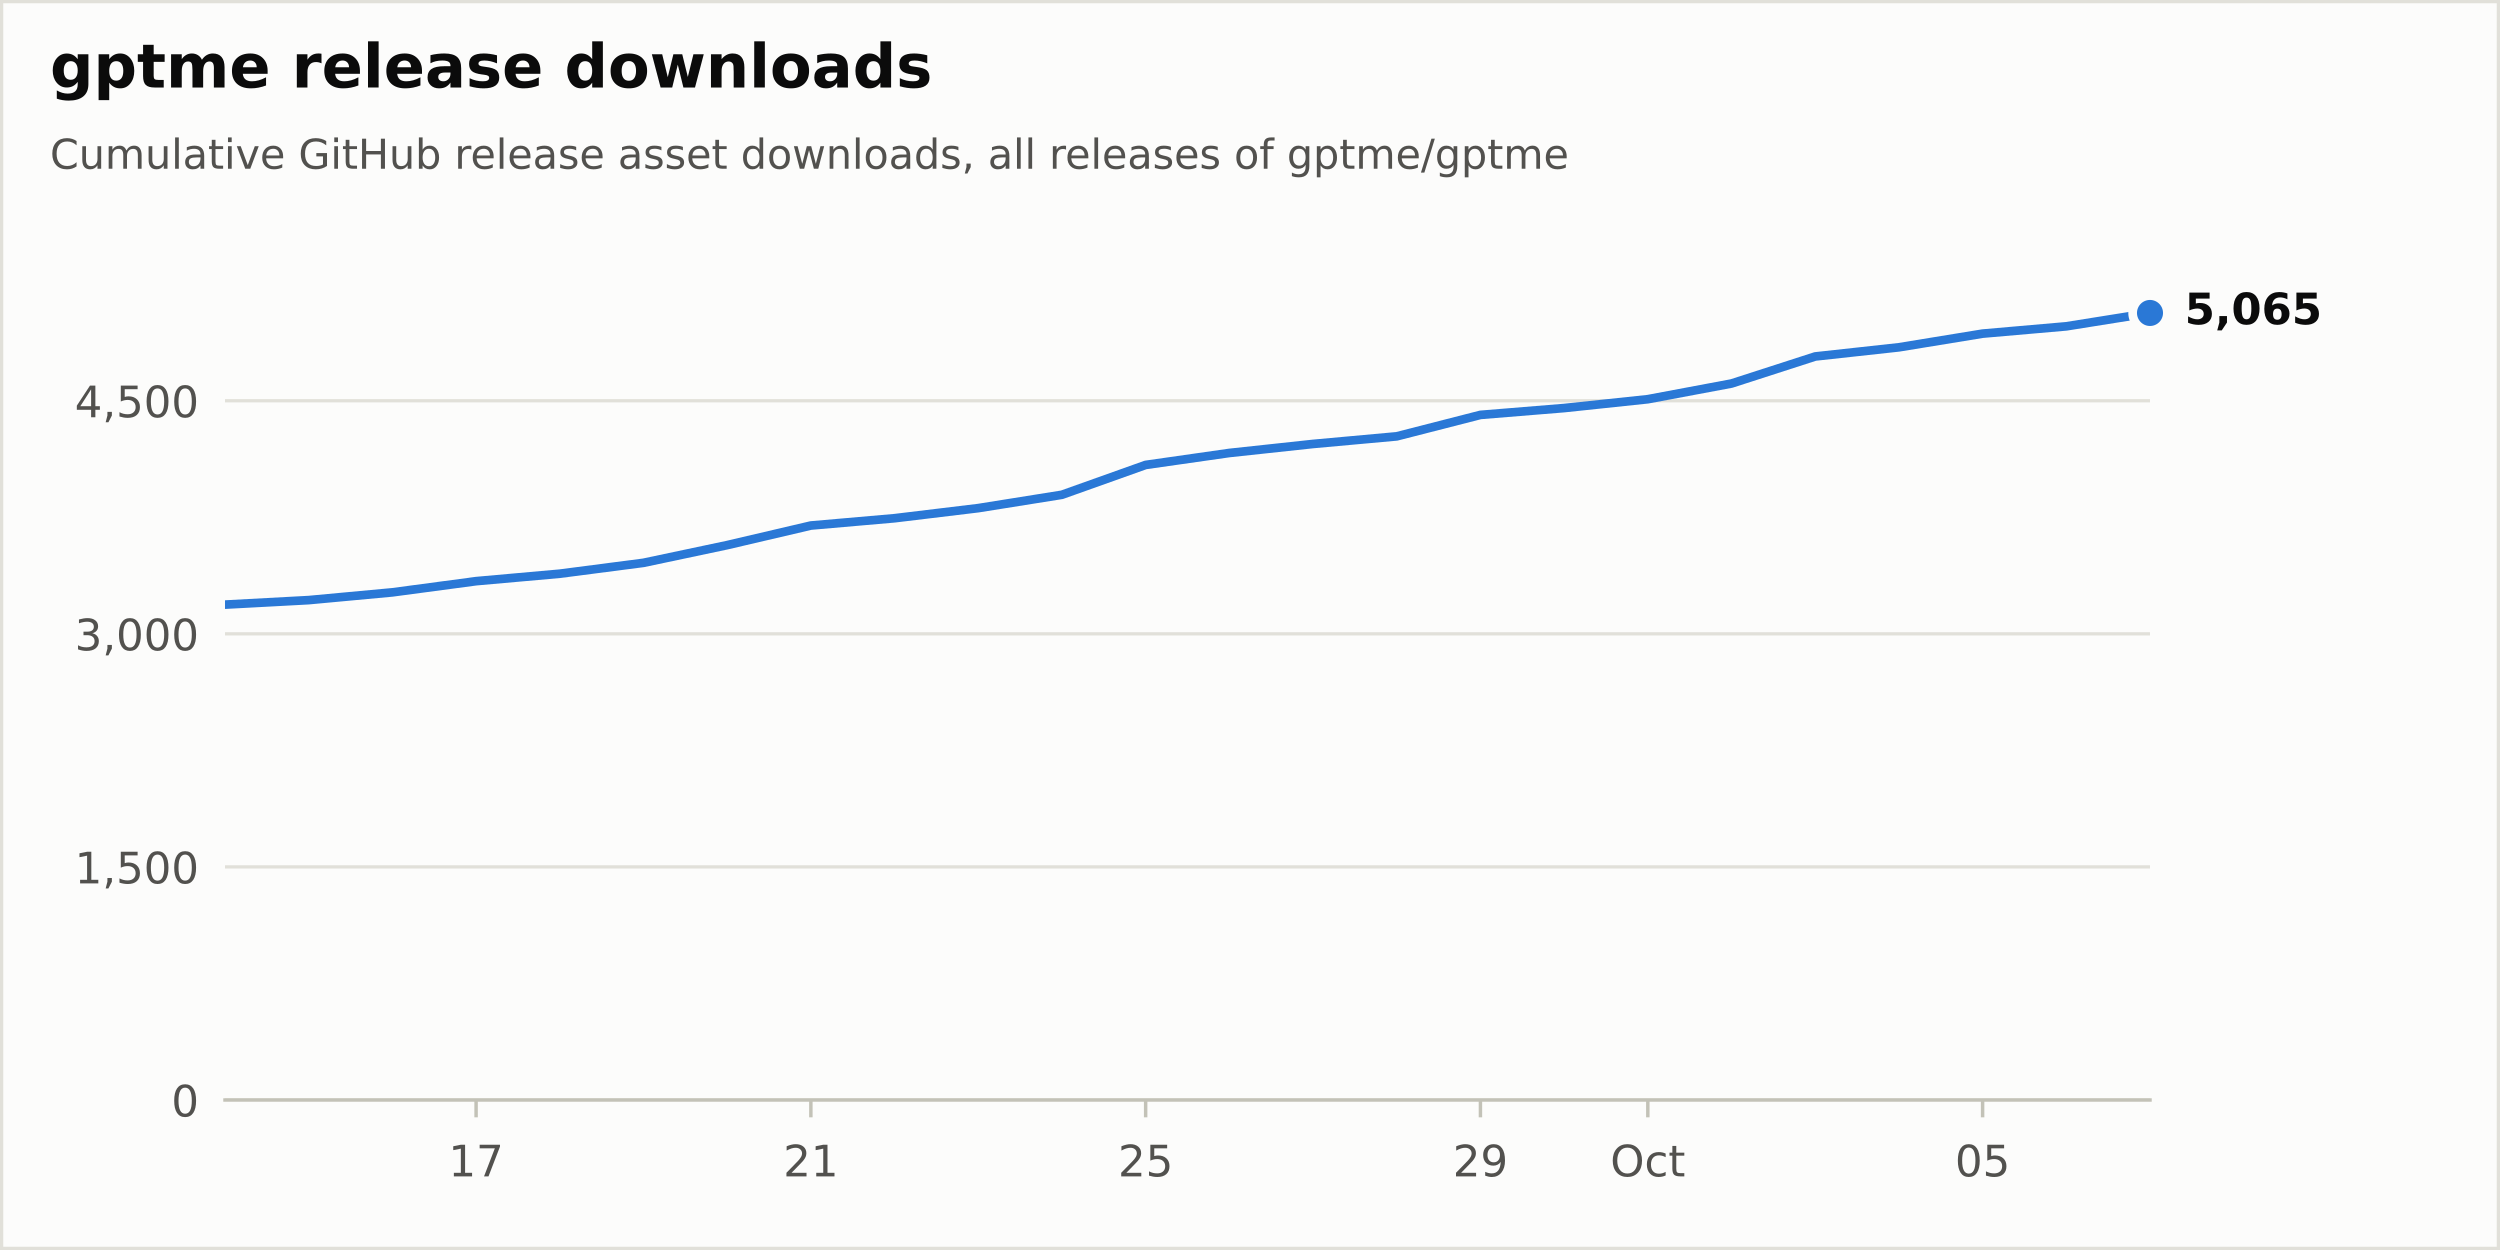
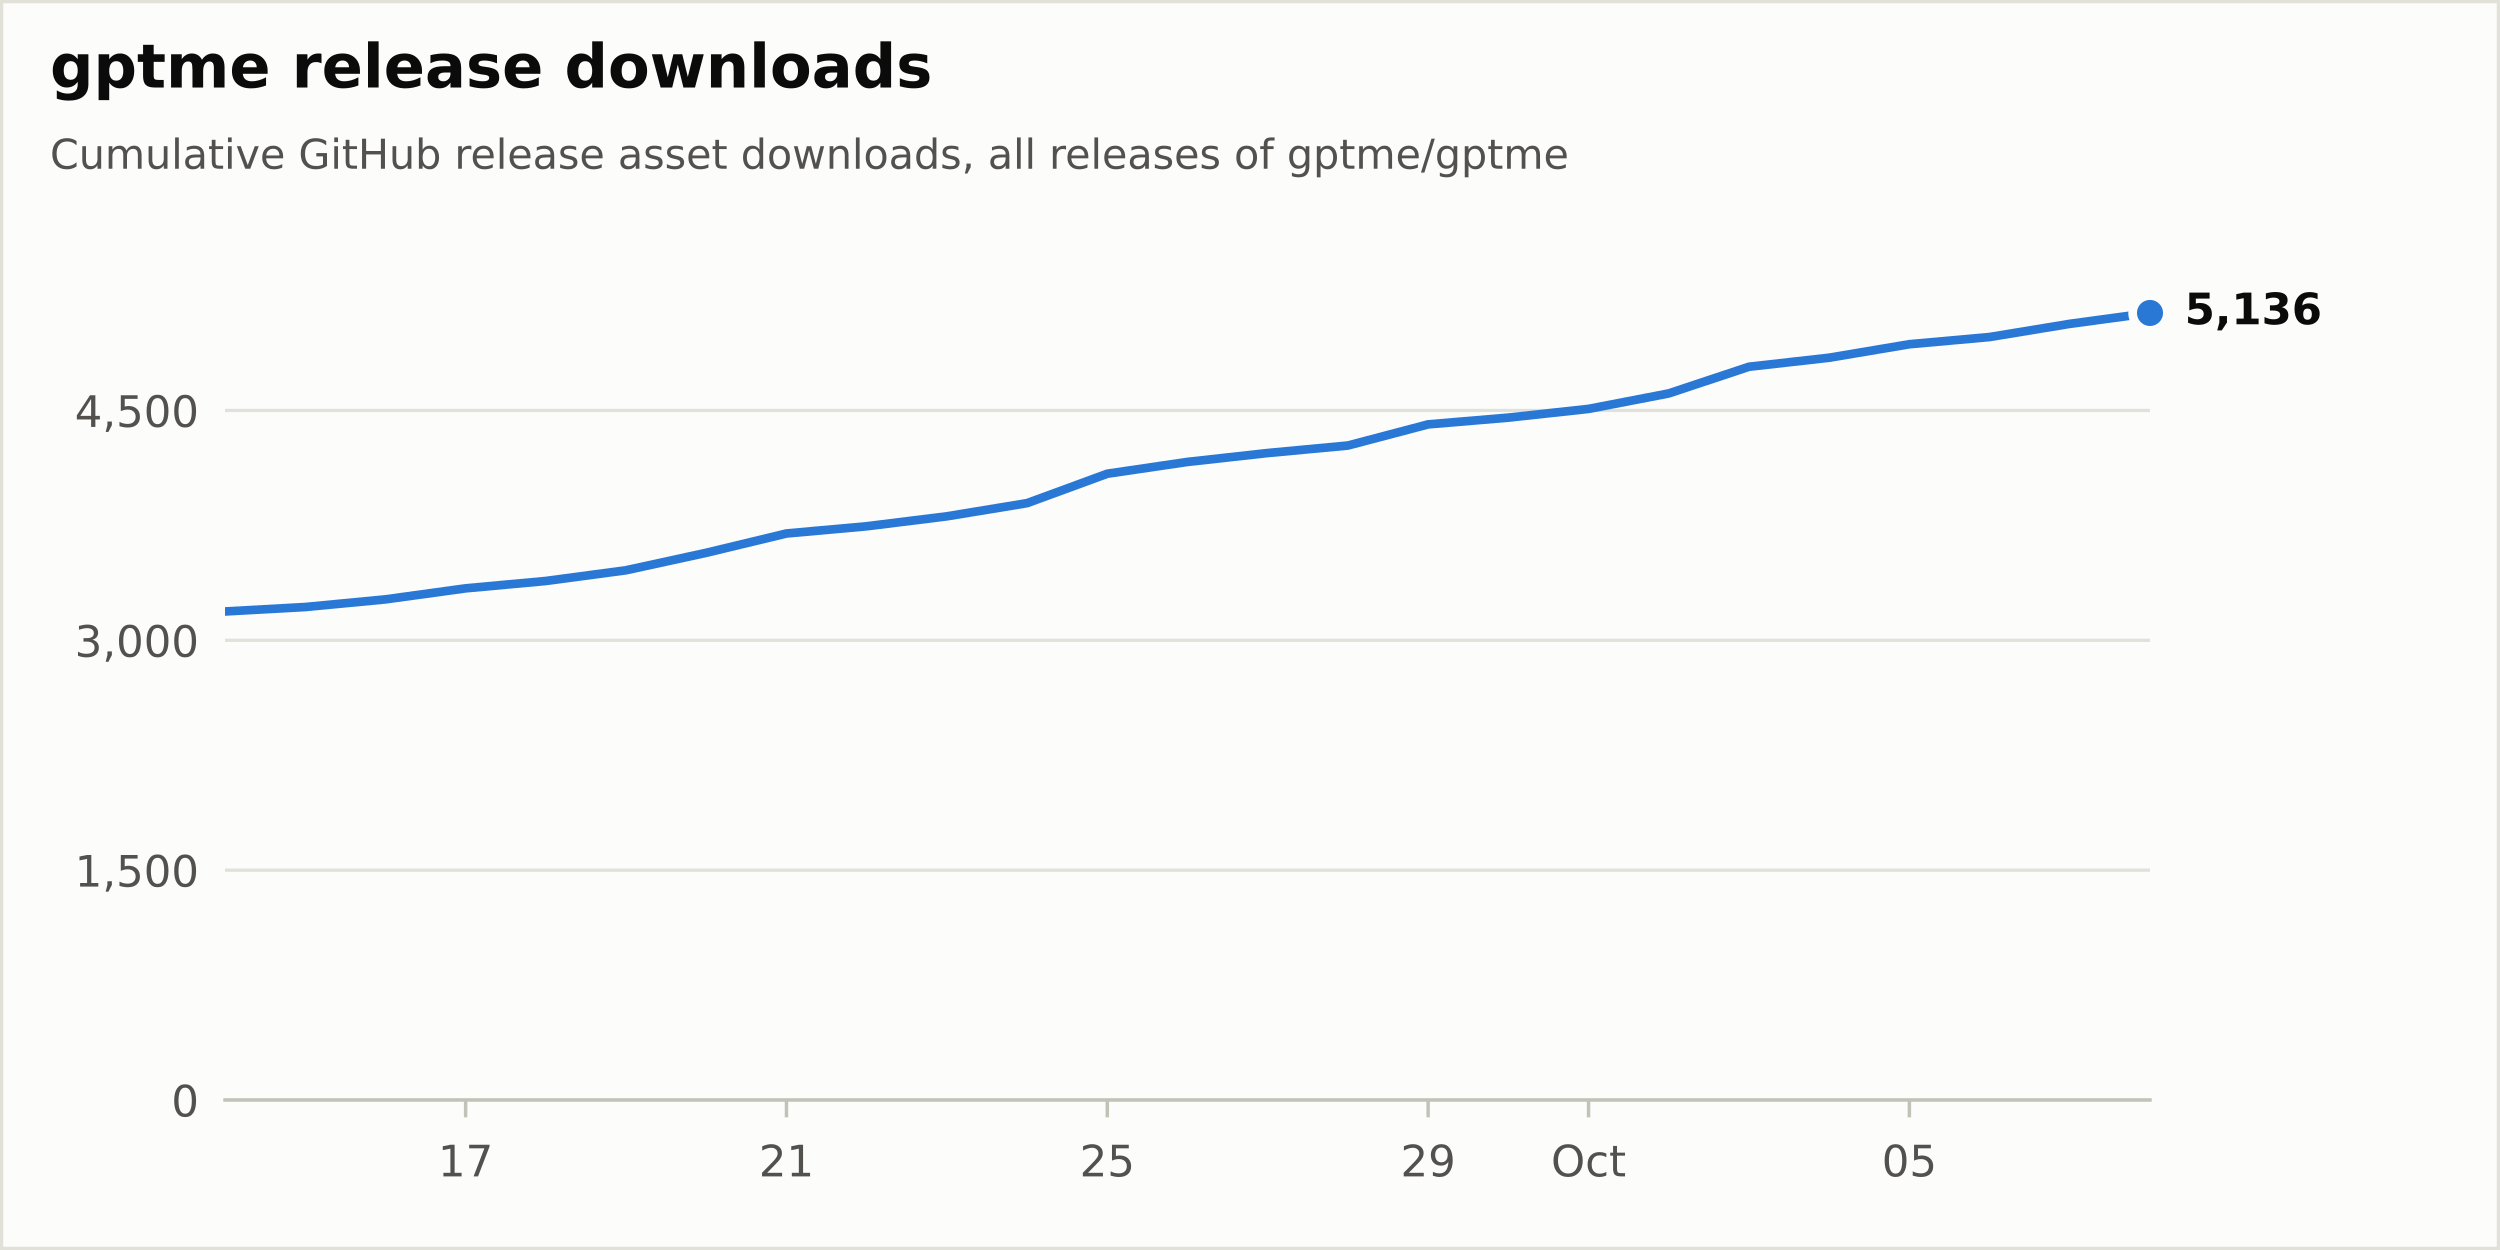
<svg xmlns="http://www.w3.org/2000/svg" xmlns:xlink="http://www.w3.org/1999/xlink" width="576pt" height="288pt" viewBox="0 0 576 288" version="1.1">
  <defs>
    <style type="text/css">*{stroke-linejoin: round; stroke-linecap: butt}</style>
  </defs>
  <g id="figure_1">
    <g id="patch_1">
      <path d="M 0 288  L 576 288  L 576 0  L 0 0  z " style="fill: #fcfcfb; stroke: #e1e0d9; stroke-width: 1.5; stroke-linejoin: miter" />
    </g>
    <g id="axes_1">
      <g id="patch_2">
        <path d="M 51.84 253.44  L 495.36 253.44  L 495.36 57.6  L 51.84 57.6  z " style="fill: #fcfcfb" />
      </g>
      <g id="matplotlib.axis_1">
        <g id="xtick_1">
          <g id="line2d_1">
            <defs>
              <path id="m17d572b8bd" d="M 0 0  L 0 4  " style="stroke: #c3c2b7; stroke-width: 0.8" />
            </defs>
            <g>
-               <use xlink:href="#m17d572b8bd" x="109.69" y="253.44" style="fill: #c3c2b7; stroke: #c3c2b7; stroke-width: 0.8" />
+               <use xlink:href="#m17d572b8bd" x="107.28" y="253.44" style="fill: #c3c2b7; stroke: #c3c2b7; stroke-width: 0.8" />
            </g>
          </g>
          <g id="text_1">
-             <g style="fill: #52514e" transform="translate(103.3279 271.0377) scale(0.1 -0.1)">
+             <g style="fill: #52514e" transform="translate(100.9175 271.0377) scale(0.1 -0.1)">
              <defs>
                <path id="DejaVuSans-14" d="M 794 531  L 1825 531  L 1825 4091  L 703 3866  L 703 4441  L 1819 4666  L 2450 4666  L 2450 531  L 3481 531  L 3481 0  L 794 0  L 794 531  z " transform="scale(0.015625)" />
                <path id="DejaVuSans-1a" d="M 525 4666  L 3525 4666  L 3525 4397  L 1831 0  L 1172 0  L 2766 4134  L 525 4134  L 525 4666  z " transform="scale(0.015625)" />
              </defs>
              <use xlink:href="#DejaVuSans-14" />
              <use xlink:href="#DejaVuSans-1a" transform="translate(63.625 0)" />
            </g>
          </g>
        </g>
        <g id="xtick_2">
          <g id="line2d_2">
            <g>
-               <use xlink:href="#m17d572b8bd" x="186.824" y="253.44" style="fill: #c3c2b7; stroke: #c3c2b7; stroke-width: 0.8" />
+               <use xlink:href="#m17d572b8bd" x="181.2" y="253.44" style="fill: #c3c2b7; stroke: #c3c2b7; stroke-width: 0.8" />
            </g>
          </g>
          <g id="text_2">
-             <g style="fill: #52514e" transform="translate(180.4618 271.0377) scale(0.1 -0.1)">
+             <g style="fill: #52514e" transform="translate(174.8375 271.0377) scale(0.1 -0.1)">
              <defs>
                <path id="DejaVuSans-15" d="M 1228 531  L 3431 531  L 3431 0  L 469 0  L 469 531  Q 828 903 1448 1529  Q 2069 2156 2228 2338  Q 2531 2678 2651 2914  Q 2772 3150 2772 3378  Q 2772 3750 2511 3984  Q 2250 4219 1831 4219  Q 1534 4219 1204 4116  Q 875 4013 500 3803  L 500 4441  Q 881 4594 1212 4672  Q 1544 4750 1819 4750  Q 2544 4750 2975 4387  Q 3406 4025 3406 3419  Q 3406 3131 3298 2873  Q 3191 2616 2906 2266  Q 2828 2175 2409 1742  Q 1991 1309 1228 531  z " transform="scale(0.015625)" />
              </defs>
              <use xlink:href="#DejaVuSans-15" />
              <use xlink:href="#DejaVuSans-14" transform="translate(63.625 0)" />
            </g>
          </g>
        </g>
        <g id="xtick_3">
          <g id="line2d_3">
            <g>
-               <use xlink:href="#m17d572b8bd" x="263.958" y="253.44" style="fill: #c3c2b7; stroke: #c3c2b7; stroke-width: 0.8" />
+               <use xlink:href="#m17d572b8bd" x="255.12" y="253.44" style="fill: #c3c2b7; stroke: #c3c2b7; stroke-width: 0.8" />
            </g>
          </g>
          <g id="text_3">
-             <g style="fill: #52514e" transform="translate(257.5958 271.0377) scale(0.1 -0.1)">
+             <g style="fill: #52514e" transform="translate(248.7575 271.0377) scale(0.1 -0.1)">
              <defs>
                <path id="DejaVuSans-18" d="M 691 4666  L 3169 4666  L 3169 4134  L 1269 4134  L 1269 2991  Q 1406 3038 1543 3061  Q 1681 3084 1819 3084  Q 2600 3084 3056 2656  Q 3513 2228 3513 1497  Q 3513 744 3044 326  Q 2575 -91 1722 -91  Q 1428 -91 1123 -41  Q 819 9 494 109  L 494 744  Q 775 591 1075 516  Q 1375 441 1709 441  Q 2250 441 2565 725  Q 2881 1009 2881 1497  Q 2881 1984 2565 2268  Q 2250 2553 1709 2553  Q 1456 2553 1204 2497  Q 953 2441 691 2322  L 691 4666  z " transform="scale(0.015625)" />
              </defs>
              <use xlink:href="#DejaVuSans-15" />
              <use xlink:href="#DejaVuSans-18" transform="translate(63.625 0)" />
            </g>
          </g>
        </g>
        <g id="xtick_4">
          <g id="line2d_4">
            <g>
-               <use xlink:href="#m17d572b8bd" x="341.092" y="253.44" style="fill: #c3c2b7; stroke: #c3c2b7; stroke-width: 0.8" />
+               <use xlink:href="#m17d572b8bd" x="329.04" y="253.44" style="fill: #c3c2b7; stroke: #c3c2b7; stroke-width: 0.8" />
            </g>
          </g>
          <g id="text_4">
-             <g style="fill: #52514e" transform="translate(334.7297 271.0377) scale(0.1 -0.1)">
+             <g style="fill: #52514e" transform="translate(322.6775 271.0377) scale(0.1 -0.1)">
              <defs>
                <path id="DejaVuSans-1c" d="M 703 97  L 703 672  Q 941 559 1184 500  Q 1428 441 1663 441  Q 2288 441 2617 861  Q 2947 1281 2994 2138  Q 2813 1869 2534 1725  Q 2256 1581 1919 1581  Q 1219 1581 811 2004  Q 403 2428 403 3163  Q 403 3881 828 4315  Q 1253 4750 1959 4750  Q 2769 4750 3195 4129  Q 3622 3509 3622 2328  Q 3622 1225 3098 567  Q 2575 -91 1691 -91  Q 1453 -91 1209 -44  Q 966 3 703 97  z M 1959 2075  Q 2384 2075 2632 2365  Q 2881 2656 2881 3163  Q 2881 3666 2632 3958  Q 2384 4250 1959 4250  Q 1534 4250 1286 3958  Q 1038 3666 1038 3163  Q 1038 2656 1286 2365  Q 1534 2075 1959 2075  z " transform="scale(0.015625)" />
              </defs>
              <use xlink:href="#DejaVuSans-15" />
              <use xlink:href="#DejaVuSans-1c" transform="translate(63.625 0)" />
            </g>
          </g>
        </g>
        <g id="xtick_5">
          <g id="line2d_5">
            <g>
-               <use xlink:href="#m17d572b8bd" x="379.659" y="253.44" style="fill: #c3c2b7; stroke: #c3c2b7; stroke-width: 0.8" />
+               <use xlink:href="#m17d572b8bd" x="366" y="253.44" style="fill: #c3c2b7; stroke: #c3c2b7; stroke-width: 0.8" />
            </g>
          </g>
          <g id="text_5">
-             <g style="fill: #52514e" transform="translate(371.0138 271.0377) scale(0.1 -0.1)">
+             <g style="fill: #52514e" transform="translate(357.3547 271.0377) scale(0.1 -0.1)">
              <defs>
                <path id="DejaVuSans-32" d="M 2522 4238  Q 1834 4238 1429 3725  Q 1025 3213 1025 2328  Q 1025 1447 1429 934  Q 1834 422 2522 422  Q 3209 422 3611 934  Q 4013 1447 4013 2328  Q 4013 3213 3611 3725  Q 3209 4238 2522 4238  z M 2522 4750  Q 3503 4750 4090 4092  Q 4678 3434 4678 2328  Q 4678 1225 4090 567  Q 3503 -91 2522 -91  Q 1538 -91 948 565  Q 359 1222 359 2328  Q 359 3434 948 4092  Q 1538 4750 2522 4750  z " transform="scale(0.015625)" />
                <path id="DejaVuSans-46" d="M 3122 3366  L 3122 2828  Q 2878 2963 2633 3030  Q 2388 3097 2138 3097  Q 1578 3097 1268 2742  Q 959 2388 959 1747  Q 959 1106 1268 751  Q 1578 397 2138 397  Q 2388 397 2633 464  Q 2878 531 3122 666  L 3122 134  Q 2881 22 2623 -34  Q 2366 -91 2075 -91  Q 1284 -91 818 406  Q 353 903 353 1747  Q 353 2603 823 3093  Q 1294 3584 2113 3584  Q 2378 3584 2631 3529  Q 2884 3475 3122 3366  z " transform="scale(0.015625)" />
                <path id="DejaVuSans-57" d="M 1172 4494  L 1172 3500  L 2356 3500  L 2356 3053  L 1172 3053  L 1172 1153  Q 1172 725 1289 603  Q 1406 481 1766 481  L 2356 481  L 2356 0  L 1766 0  Q 1100 0 847 248  Q 594 497 594 1153  L 594 3053  L 172 3053  L 172 3500  L 594 3500  L 594 4494  L 1172 4494  z " transform="scale(0.015625)" />
              </defs>
              <use xlink:href="#DejaVuSans-32" />
              <use xlink:href="#DejaVuSans-46" transform="translate(78.71875 0)" />
              <use xlink:href="#DejaVuSans-57" transform="translate(133.7031 0)" />
            </g>
          </g>
        </g>
        <g id="xtick_6">
          <g id="line2d_6">
            <g>
-               <use xlink:href="#m17d572b8bd" x="456.793" y="253.44" style="fill: #c3c2b7; stroke: #c3c2b7; stroke-width: 0.8" />
+               <use xlink:href="#m17d572b8bd" x="439.92" y="253.44" style="fill: #c3c2b7; stroke: #c3c2b7; stroke-width: 0.8" />
            </g>
          </g>
          <g id="text_6">
-             <g style="fill: #52514e" transform="translate(450.4305 271.0377) scale(0.1 -0.1)">
+             <g style="fill: #52514e" transform="translate(433.5575 271.0377) scale(0.1 -0.1)">
              <defs>
                <path id="DejaVuSans-13" d="M 2034 4250  Q 1547 4250 1301 3770  Q 1056 3291 1056 2328  Q 1056 1369 1301 889  Q 1547 409 2034 409  Q 2525 409 2770 889  Q 3016 1369 3016 2328  Q 3016 3291 2770 3770  Q 2525 4250 2034 4250  z M 2034 4750  Q 2819 4750 3233 4129  Q 3647 3509 3647 2328  Q 3647 1150 3233 529  Q 2819 -91 2034 -91  Q 1250 -91 836 529  Q 422 1150 422 2328  Q 422 3509 836 4129  Q 1250 4750 2034 4750  z " transform="scale(0.015625)" />
              </defs>
              <use xlink:href="#DejaVuSans-13" />
              <use xlink:href="#DejaVuSans-18" transform="translate(63.625 0)" />
            </g>
          </g>
        </g>
      </g>
      <g id="matplotlib.axis_2">
        <g id="ytick_1">
          <g id="line2d_7">
            <path d="M 51.84 253.44  L 495.36 253.44  " clip-path="url(#p60cb94f407)" style="fill: none; stroke: #e1e0d9; stroke-width: 0.75; stroke-linecap: round" />
          </g>
          <g id="line2d_8" />
          <g id="text_7">
            <g style="fill: #52514e" transform="translate(39.4775 257.2388) scale(0.1 -0.1)">
              <use xlink:href="#DejaVuSans-13" />
            </g>
          </g>
        </g>
        <g id="ytick_2">
          <g id="line2d_9">
-             <path d="M 51.84 199.738  L 495.36 199.738  " clip-path="url(#p60cb94f407)" style="fill: none; stroke: #e1e0d9; stroke-width: 0.75; stroke-linecap: round" />
+             <path d="M 51.84 200.48  L 495.36 200.48  " clip-path="url(#p60cb94f407)" style="fill: none; stroke: #e1e0d9; stroke-width: 0.75; stroke-linecap: round" />
          </g>
          <g id="line2d_10" />
          <g id="text_8">
-             <g style="fill: #52514e" transform="translate(17.21187 203.537) scale(0.1 -0.1)">
+             <g style="fill: #52514e" transform="translate(17.21187 204.2793) scale(0.1 -0.1)">
              <defs>
                <path id="DejaVuSans-f" d="M 750 794  L 1409 794  L 1409 256  L 897 -744  L 494 -744  L 750 256  L 750 794  z " transform="scale(0.015625)" />
              </defs>
              <use xlink:href="#DejaVuSans-14" />
              <use xlink:href="#DejaVuSans-f" transform="translate(63.625 0)" />
              <use xlink:href="#DejaVuSans-18" transform="translate(95.40625 0)" />
              <use xlink:href="#DejaVuSans-13" transform="translate(159.0312 0)" />
              <use xlink:href="#DejaVuSans-13" transform="translate(222.6562 0)" />
            </g>
          </g>
        </g>
        <g id="ytick_3">
          <g id="line2d_11">
-             <path d="M 51.84 146.036  L 495.36 146.036  " clip-path="url(#p60cb94f407)" style="fill: none; stroke: #e1e0d9; stroke-width: 0.75; stroke-linecap: round" />
+             <path d="M 51.84 147.521  L 495.36 147.521  " clip-path="url(#p60cb94f407)" style="fill: none; stroke: #e1e0d9; stroke-width: 0.75; stroke-linecap: round" />
          </g>
          <g id="line2d_12" />
          <g id="text_9">
-             <g style="fill: #52514e" transform="translate(17.21187 149.8351) scale(0.1 -0.1)">
+             <g style="fill: #52514e" transform="translate(17.21187 151.3198) scale(0.1 -0.1)">
              <defs>
                <path id="DejaVuSans-16" d="M 2597 2516  Q 3050 2419 3304 2112  Q 3559 1806 3559 1356  Q 3559 666 3084 287  Q 2609 -91 1734 -91  Q 1441 -91 1130 -33  Q 819 25 488 141  L 488 750  Q 750 597 1062 519  Q 1375 441 1716 441  Q 2309 441 2620 675  Q 2931 909 2931 1356  Q 2931 1769 2642 2001  Q 2353 2234 1838 2234  L 1294 2234  L 1294 2753  L 1863 2753  Q 2328 2753 2575 2939  Q 2822 3125 2822 3475  Q 2822 3834 2567 4026  Q 2313 4219 1838 4219  Q 1578 4219 1281 4162  Q 984 4106 628 3988  L 628 4550  Q 988 4650 1302 4700  Q 1616 4750 1894 4750  Q 2613 4750 3031 4423  Q 3450 4097 3450 3541  Q 3450 3153 3228 2886  Q 3006 2619 2597 2516  z " transform="scale(0.015625)" />
              </defs>
              <use xlink:href="#DejaVuSans-16" />
              <use xlink:href="#DejaVuSans-f" transform="translate(63.625 0)" />
              <use xlink:href="#DejaVuSans-13" transform="translate(95.40625 0)" />
              <use xlink:href="#DejaVuSans-13" transform="translate(159.0312 0)" />
              <use xlink:href="#DejaVuSans-13" transform="translate(222.6562 0)" />
            </g>
          </g>
        </g>
        <g id="ytick_4">
          <g id="line2d_13">
-             <path d="M 51.84 92.334  L 495.36 92.334  " clip-path="url(#p60cb94f407)" style="fill: none; stroke: #e1e0d9; stroke-width: 0.75; stroke-linecap: round" />
+             <path d="M 51.84 94.561  L 495.36 94.561  " clip-path="url(#p60cb94f407)" style="fill: none; stroke: #e1e0d9; stroke-width: 0.75; stroke-linecap: round" />
          </g>
          <g id="line2d_14" />
          <g id="text_10">
-             <g style="fill: #52514e" transform="translate(17.21187 96.1332) scale(0.1 -0.1)">
+             <g style="fill: #52514e" transform="translate(17.21187 98.36032) scale(0.1 -0.1)">
              <defs>
                <path id="DejaVuSans-17" d="M 2419 4116  L 825 1625  L 2419 1625  L 2419 4116  z M 2253 4666  L 3047 4666  L 3047 1625  L 3713 1625  L 3713 1100  L 3047 1100  L 3047 0  L 2419 0  L 2419 1100  L 313 1100  L 313 1709  L 2253 4666  z " transform="scale(0.015625)" />
              </defs>
              <use xlink:href="#DejaVuSans-17" />
              <use xlink:href="#DejaVuSans-f" transform="translate(63.625 0)" />
              <use xlink:href="#DejaVuSans-18" transform="translate(95.40625 0)" />
              <use xlink:href="#DejaVuSans-13" transform="translate(159.0312 0)" />
              <use xlink:href="#DejaVuSans-13" transform="translate(222.6562 0)" />
            </g>
          </g>
        </g>
      </g>
      <g id="line2d_15">
-         <path d="M 51.84 139.306  L 71.123 138.267  L 90.407 136.477  L 109.69 133.9  L 128.974 132.181  L 148.257 129.675  L 167.541 125.594  L 186.824 121.083  L 206.108 119.4  L 225.391 117.073  L 244.675 113.994  L 263.958 107.12  L 283.242 104.364  L 302.525 102.287  L 321.809 100.533  L 341.092 95.592  L 360.376 94.017  L 379.659 91.976  L 398.943 88.36  L 418.226 82.131  L 437.51 80.019  L 456.793 76.868  L 476.077 75.186  L 495.36 72.107  " clip-path="url(#p60cb94f407)" style="fill: none; stroke: #2a78d6; stroke-width: 2; stroke-linecap: round" />
+         <path d="M 51.84 140.883  L 70.32 139.86  L 88.8 138.094  L 107.28 135.552  L 125.76 133.857  L 144.24 131.386  L 162.72 127.361  L 181.2 122.912  L 199.68 121.253  L 218.16 118.958  L 236.64 115.922  L 255.12 109.143  L 273.6 106.424  L 292.08 104.377  L 310.56 102.647  L 329.04 97.774  L 347.52 96.221  L 366 94.208  L 384.48 90.642  L 402.96 84.499  L 421.44 82.416  L 439.92 79.309  L 458.4 77.65  L 476.88 74.613  L 495.36 72.107  " clip-path="url(#p60cb94f407)" style="fill: none; stroke: #2a78d6; stroke-width: 2; stroke-linecap: round" />
      </g>
      <g id="patch_3">
        <path d="M 51.84 253.44  L 495.36 253.44  " style="fill: none; stroke: #c3c2b7; stroke-width: 0.8; stroke-linejoin: miter; stroke-linecap: square" />
      </g>
      <g id="text_11">
        <g style="fill: #0b0b0b" transform="translate(503.36 74.70432) scale(0.1 -0.1)">
          <defs>
            <path id="DejaVuSans-Bold-18" d="M 678 4666  L 3669 4666  L 3669 3781  L 1638 3781  L 1638 3059  Q 1775 3097 1914 3117  Q 2053 3138 2203 3138  Q 3056 3138 3531 2711  Q 4006 2284 4006 1522  Q 4006 766 3489 337  Q 2972 -91 2053 -91  Q 1656 -91 1267 -14  Q 878 63 494 219  L 494 1166  Q 875 947 1217 837  Q 1559 728 1863 728  Q 2300 728 2551 942  Q 2803 1156 2803 1522  Q 2803 1891 2551 2103  Q 2300 2316 1863 2316  Q 1603 2316 1309 2248  Q 1016 2181 678 2041  L 678 4666  z " transform="scale(0.015625)" />
            <path id="DejaVuSans-Bold-f" d="M 653 1209  L 1778 1209  L 1778 256  L 1006 -909  L 341 -909  L 653 256  L 653 1209  z " transform="scale(0.015625)" />
-             <path id="DejaVuSans-Bold-13" d="M 2944 2338  Q 2944 3213 2780 3570  Q 2616 3928 2228 3928  Q 1841 3928 1675 3570  Q 1509 3213 1509 2338  Q 1509 1453 1675 1090  Q 1841 728 2228 728  Q 2613 728 2778 1090  Q 2944 1453 2944 2338  z M 4147 2328  Q 4147 1169 3647 539  Q 3147 -91 2228 -91  Q 1306 -91 806 539  Q 306 1169 306 2328  Q 306 3491 806 4120  Q 1306 4750 2228 4750  Q 3147 4750 3647 4120  Q 4147 3491 4147 2328  z " transform="scale(0.015625)" />
+             <path id="DejaVuSans-Bold-14" d="M 750 831  L 1813 831  L 1813 3847  L 722 3622  L 722 4441  L 1806 4666  L 2950 4666  L 2950 831  L 4013 831  L 4013 0  L 750 0  L 750 831  z " transform="scale(0.015625)" />
+             <path id="DejaVuSans-Bold-16" d="M 2981 2516  Q 3453 2394 3698 2092  Q 3944 1791 3944 1325  Q 3944 631 3412 270  Q 2881 -91 1863 -91  Q 1503 -91 1142 -33  Q 781 25 428 141  L 428 1069  Q 766 900 1098 814  Q 1431 728 1753 728  Q 2231 728 2486 893  Q 2741 1059 2741 1369  Q 2741 1688 2480 1852  Q 2219 2016 1709 2016  L 1228 2016  L 1228 2791  L 1734 2791  Q 2188 2791 2409 2933  Q 2631 3075 2631 3366  Q 2631 3634 2415 3781  Q 2200 3928 1806 3928  Q 1516 3928 1219 3862  Q 922 3797 628 3669  L 628 4550  Q 984 4650 1334 4700  Q 1684 4750 2022 4750  Q 2931 4750 3382 4451  Q 3834 4153 3834 3553  Q 3834 3144 3618 2883  Q 3403 2622 2981 2516  z " transform="scale(0.015625)" />
            <path id="DejaVuSans-Bold-19" d="M 2316 2303  Q 2000 2303 1842 2098  Q 1684 1894 1684 1484  Q 1684 1075 1842 870  Q 2000 666 2316 666  Q 2634 666 2792 870  Q 2950 1075 2950 1484  Q 2950 1894 2792 2098  Q 2634 2303 2316 2303  z M 3803 4544  L 3803 3681  Q 3506 3822 3243 3889  Q 2981 3956 2731 3956  Q 2194 3956 1894 3657  Q 1594 3359 1544 2772  Q 1750 2925 1990 3001  Q 2231 3078 2516 3078  Q 3231 3078 3670 2659  Q 4109 2241 4109 1563  Q 4109 813 3618 361  Q 3128 -91 2303 -91  Q 1394 -91 895 523  Q 397 1138 397 2266  Q 397 3422 980 4083  Q 1563 4744 2578 4744  Q 2900 4744 3203 4694  Q 3506 4644 3803 4544  z " transform="scale(0.015625)" />
          </defs>
          <use xlink:href="#DejaVuSans-Bold-18" />
          <use xlink:href="#DejaVuSans-Bold-f" transform="translate(69.57812 0)" />
-           <use xlink:href="#DejaVuSans-Bold-13" transform="translate(107.5625 0)" />
-           <use xlink:href="#DejaVuSans-Bold-19" transform="translate(177.1406 0)" />
-           <use xlink:href="#DejaVuSans-Bold-18" transform="translate(246.7188 0)" />
+           <use xlink:href="#DejaVuSans-Bold-14" transform="translate(107.5625 0)" />
+           <use xlink:href="#DejaVuSans-Bold-16" transform="translate(177.1406 0)" />
+           <use xlink:href="#DejaVuSans-Bold-19" transform="translate(246.7188 0)" />
        </g>
      </g>
      <g id="line2d_16">
        <defs>
          <path id="m312f50a12f" d="M 0 4  C 1.061 4 2.078 3.579 2.828 2.828  C 3.579 2.078 4 1.061 4 0  C 4 -1.061 3.579 -2.078 2.828 -2.828  C 2.078 -3.579 1.061 -4 0 -4  C -1.061 -4 -2.078 -3.579 -2.828 -2.828  C -3.579 -2.078 -4 -1.061 -4 0  C -4 1.061 -3.579 2.078 -2.828 2.828  C -2.078 3.579 -1.061 4 0 4  z " style="stroke: #fcfcfb; stroke-width: 2" />
        </defs>
        <g>
          <use xlink:href="#m312f50a12f" x="495.36" y="72.107" style="fill: #2a78d6; stroke: #fcfcfb; stroke-width: 2" />
        </g>
      </g>
    </g>
    <g id="text_12">
      <g style="fill: #0b0b0b" transform="translate(11.52 20.16) scale(0.14 -0.14)">
        <defs>
          <path id="DejaVuSans-Bold-4a" d="M 2919 594  Q 2688 288 2409 144  Q 2131 0 1766 0  Q 1125 0 706 504  Q 288 1009 288 1791  Q 288 2575 706 3076  Q 1125 3578 1766 3578  Q 2131 3578 2409 3434  Q 2688 3291 2919 2981  L 2919 3500  L 4044 3500  L 4044 353  Q 4044 -491 3511 -936  Q 2978 -1381 1966 -1381  Q 1638 -1381 1331 -1331  Q 1025 -1281 716 -1178  L 716 -306  Q 1009 -475 1290 -558  Q 1572 -641 1856 -641  Q 2406 -641 2662 -400  Q 2919 -159 2919 353  L 2919 594  z M 2181 2772  Q 1834 2772 1640 2515  Q 1447 2259 1447 1791  Q 1447 1309 1634 1061  Q 1822 813 2181 813  Q 2531 813 2725 1069  Q 2919 1325 2919 1791  Q 2919 2259 2725 2515  Q 2531 2772 2181 2772  z " transform="scale(0.015625)" />
          <path id="DejaVuSans-Bold-53" d="M 1656 506  L 1656 -1331  L 538 -1331  L 538 3500  L 1656 3500  L 1656 2988  Q 1888 3294 2169 3439  Q 2450 3584 2816 3584  Q 3463 3584 3878 3070  Q 4294 2556 4294 1747  Q 4294 938 3878 423  Q 3463 -91 2816 -91  Q 2450 -91 2169 54  Q 1888 200 1656 506  z M 2400 2772  Q 2041 2772 1848 2508  Q 1656 2244 1656 1747  Q 1656 1250 1848 986  Q 2041 722 2400 722  Q 2759 722 2948 984  Q 3138 1247 3138 1747  Q 3138 2247 2948 2509  Q 2759 2772 2400 2772  z " transform="scale(0.015625)" />
          <path id="DejaVuSans-Bold-57" d="M 1759 4494  L 1759 3500  L 2913 3500  L 2913 2700  L 1759 2700  L 1759 1216  Q 1759 972 1856 886  Q 1953 800 2241 800  L 2816 800  L 2816 0  L 1856 0  Q 1194 0 917 276  Q 641 553 641 1216  L 641 2700  L 84 2700  L 84 3500  L 641 3500  L 641 4494  L 1759 4494  z " transform="scale(0.015625)" />
          <path id="DejaVuSans-Bold-50" d="M 3781 2919  Q 3994 3244 4286 3414  Q 4578 3584 4928 3584  Q 5531 3584 5847 3212  Q 6163 2841 6163 2131  L 6163 0  L 5038 0  L 5038 1825  Q 5041 1866 5042 1909  Q 5044 1953 5044 2034  Q 5044 2406 4934 2573  Q 4825 2741 4581 2741  Q 4263 2741 4089 2478  Q 3916 2216 3909 1719  L 3909 0  L 2784 0  L 2784 1825  Q 2784 2406 2684 2573  Q 2584 2741 2328 2741  Q 2006 2741 1831 2477  Q 1656 2213 1656 1722  L 1656 0  L 531 0  L 531 3500  L 1656 3500  L 1656 2988  Q 1863 3284 2130 3434  Q 2397 3584 2719 3584  Q 3081 3584 3359 3409  Q 3638 3234 3781 2919  z " transform="scale(0.015625)" />
          <path id="DejaVuSans-Bold-48" d="M 4031 1759  L 4031 1441  L 1416 1441  Q 1456 1047 1700 850  Q 1944 653 2381 653  Q 2734 653 3104 758  Q 3475 863 3866 1075  L 3866 213  Q 3469 63 3072 -14  Q 2675 -91 2278 -91  Q 1328 -91 801 392  Q 275 875 275 1747  Q 275 2603 792 3093  Q 1309 3584 2216 3584  Q 3041 3584 3536 3087  Q 4031 2591 4031 1759  z M 2881 2131  Q 2881 2450 2695 2645  Q 2509 2841 2209 2841  Q 1884 2841 1681 2658  Q 1478 2475 1428 2131  L 2881 2131  z " transform="scale(0.015625)" />
          <path id="DejaVuSans-Bold-3" transform="scale(0.015625)" />
          <path id="DejaVuSans-Bold-55" d="M 3138 2547  Q 2991 2616 2845 2648  Q 2700 2681 2553 2681  Q 2122 2681 1889 2404  Q 1656 2128 1656 1613  L 1656 0  L 538 0  L 538 3500  L 1656 3500  L 1656 2925  Q 1872 3269 2151 3426  Q 2431 3584 2822 3584  Q 2878 3584 2943 3579  Q 3009 3575 3134 3559  L 3138 2547  z " transform="scale(0.015625)" />
          <path id="DejaVuSans-Bold-4f" d="M 538 4863  L 1656 4863  L 1656 0  L 538 0  L 538 4863  z " transform="scale(0.015625)" />
          <path id="DejaVuSans-Bold-44" d="M 2106 1575  Q 1756 1575 1579 1456  Q 1403 1338 1403 1106  Q 1403 894 1545 773  Q 1688 653 1941 653  Q 2256 653 2472 879  Q 2688 1106 2688 1447  L 2688 1575  L 2106 1575  z M 3816 1997  L 3816 0  L 2688 0  L 2688 519  Q 2463 200 2181 54  Q 1900 -91 1497 -91  Q 953 -91 614 226  Q 275 544 275 1050  Q 275 1666 698 1953  Q 1122 2241 2028 2241  L 2688 2241  L 2688 2328  Q 2688 2594 2478 2717  Q 2269 2841 1825 2841  Q 1466 2841 1156 2769  Q 847 2697 581 2553  L 581 3406  Q 941 3494 1303 3539  Q 1666 3584 2028 3584  Q 2975 3584 3395 3211  Q 3816 2838 3816 1997  z " transform="scale(0.015625)" />
          <path id="DejaVuSans-Bold-56" d="M 3272 3391  L 3272 2541  Q 2913 2691 2578 2766  Q 2244 2841 1947 2841  Q 1628 2841 1473 2761  Q 1319 2681 1319 2516  Q 1319 2381 1436 2309  Q 1553 2238 1856 2203  L 2053 2175  Q 2913 2066 3209 1816  Q 3506 1566 3506 1031  Q 3506 472 3093 190  Q 2681 -91 1863 -91  Q 1516 -91 1145 -36  Q 775 19 384 128  L 384 978  Q 719 816 1070 734  Q 1422 653 1784 653  Q 2113 653 2278 743  Q 2444 834 2444 1013  Q 2444 1163 2330 1236  Q 2216 1309 1875 1350  L 1678 1375  Q 931 1469 631 1722  Q 331 1975 331 2491  Q 331 3047 712 3315  Q 1094 3584 1881 3584  Q 2191 3584 2531 3537  Q 2872 3491 3272 3391  z " transform="scale(0.015625)" />
          <path id="DejaVuSans-Bold-47" d="M 2919 2988  L 2919 4863  L 4044 4863  L 4044 0  L 2919 0  L 2919 506  Q 2688 197 2409 53  Q 2131 -91 1766 -91  Q 1119 -91 703 423  Q 288 938 288 1747  Q 288 2556 703 3070  Q 1119 3584 1766 3584  Q 2128 3584 2408 3439  Q 2688 3294 2919 2988  z M 2181 722  Q 2541 722 2730 984  Q 2919 1247 2919 1747  Q 2919 2247 2730 2509  Q 2541 2772 2181 2772  Q 1825 2772 1636 2509  Q 1447 2247 1447 1747  Q 1447 1247 1636 984  Q 1825 722 2181 722  z " transform="scale(0.015625)" />
          <path id="DejaVuSans-Bold-52" d="M 2203 2784  Q 1831 2784 1636 2517  Q 1441 2250 1441 1747  Q 1441 1244 1636 976  Q 1831 709 2203 709  Q 2569 709 2762 976  Q 2956 1244 2956 1747  Q 2956 2250 2762 2517  Q 2569 2784 2203 2784  z M 2203 3584  Q 3106 3584 3614 3096  Q 4122 2609 4122 1747  Q 4122 884 3614 396  Q 3106 -91 2203 -91  Q 1297 -91 786 396  Q 275 884 275 1747  Q 275 2609 786 3096  Q 1297 3584 2203 3584  z " transform="scale(0.015625)" />
          <path id="DejaVuSans-Bold-5a" d="M 225 3500  L 1313 3500  L 1900 1088  L 2491 3500  L 3425 3500  L 4013 1113  L 4603 3500  L 5691 3500  L 4769 0  L 3547 0  L 2956 2406  L 2369 0  L 1147 0  L 225 3500  z " transform="scale(0.015625)" />
          <path id="DejaVuSans-Bold-51" d="M 4056 2131  L 4056 0  L 2931 0  L 2931 347  L 2931 1631  Q 2931 2084 2911 2256  Q 2891 2428 2841 2509  Q 2775 2619 2662 2680  Q 2550 2741 2406 2741  Q 2056 2741 1856 2470  Q 1656 2200 1656 1722  L 1656 0  L 538 0  L 538 3500  L 1656 3500  L 1656 2988  Q 1909 3294 2193 3439  Q 2478 3584 2822 3584  Q 3428 3584 3742 3212  Q 4056 2841 4056 2131  z " transform="scale(0.015625)" />
        </defs>
        <use xlink:href="#DejaVuSans-Bold-4a" />
        <use xlink:href="#DejaVuSans-Bold-53" transform="translate(71.57812 0)" />
        <use xlink:href="#DejaVuSans-Bold-57" transform="translate(143.1562 0)" />
        <use xlink:href="#DejaVuSans-Bold-50" transform="translate(190.9531 0)" />
        <use xlink:href="#DejaVuSans-Bold-48" transform="translate(295.1562 0)" />
        <use xlink:href="#DejaVuSans-Bold-3" transform="translate(362.9844 0)" />
        <use xlink:href="#DejaVuSans-Bold-55" transform="translate(397.7969 0)" />
        <use xlink:href="#DejaVuSans-Bold-48" transform="translate(447.1094 0)" />
        <use xlink:href="#DejaVuSans-Bold-4f" transform="translate(514.9375 0)" />
        <use xlink:href="#DejaVuSans-Bold-48" transform="translate(549.2188 0)" />
        <use xlink:href="#DejaVuSans-Bold-44" transform="translate(617.0469 0)" />
        <use xlink:href="#DejaVuSans-Bold-56" transform="translate(684.5312 0)" />
        <use xlink:href="#DejaVuSans-Bold-48" transform="translate(744.0469 0)" />
        <use xlink:href="#DejaVuSans-Bold-3" transform="translate(811.875 0)" />
        <use xlink:href="#DejaVuSans-Bold-47" transform="translate(846.6875 0)" />
        <use xlink:href="#DejaVuSans-Bold-52" transform="translate(918.2656 0)" />
        <use xlink:href="#DejaVuSans-Bold-5a" transform="translate(986.9688 0)" />
        <use xlink:href="#DejaVuSans-Bold-51" transform="translate(1079.359 0)" />
        <use xlink:href="#DejaVuSans-Bold-4f" transform="translate(1150.547 0)" />
        <use xlink:href="#DejaVuSans-Bold-52" transform="translate(1184.828 0)" />
        <use xlink:href="#DejaVuSans-Bold-44" transform="translate(1253.531 0)" />
        <use xlink:href="#DejaVuSans-Bold-47" transform="translate(1321.016 0)" />
        <use xlink:href="#DejaVuSans-Bold-56" transform="translate(1392.594 0)" />
      </g>
    </g>
    <g id="text_13">
      <g style="fill: #52514e" transform="translate(11.52 38.88) scale(0.095 -0.095)">
        <defs>
          <path id="DejaVuSans-26" d="M 4122 4306  L 4122 3641  Q 3803 3938 3442 4084  Q 3081 4231 2675 4231  Q 1875 4231 1450 3742  Q 1025 3253 1025 2328  Q 1025 1406 1450 917  Q 1875 428 2675 428  Q 3081 428 3442 575  Q 3803 722 4122 1019  L 4122 359  Q 3791 134 3420 21  Q 3050 -91 2638 -91  Q 1578 -91 968 557  Q 359 1206 359 2328  Q 359 3453 968 4101  Q 1578 4750 2638 4750  Q 3056 4750 3426 4639  Q 3797 4528 4122 4306  z " transform="scale(0.015625)" />
          <path id="DejaVuSans-58" d="M 544 1381  L 544 3500  L 1119 3500  L 1119 1403  Q 1119 906 1312 657  Q 1506 409 1894 409  Q 2359 409 2629 706  Q 2900 1003 2900 1516  L 2900 3500  L 3475 3500  L 3475 0  L 2900 0  L 2900 538  Q 2691 219 2414 64  Q 2138 -91 1772 -91  Q 1169 -91 856 284  Q 544 659 544 1381  z M 1991 3584  L 1991 3584  z " transform="scale(0.015625)" />
          <path id="DejaVuSans-50" d="M 3328 2828  Q 3544 3216 3844 3400  Q 4144 3584 4550 3584  Q 5097 3584 5394 3201  Q 5691 2819 5691 2113  L 5691 0  L 5113 0  L 5113 2094  Q 5113 2597 4934 2840  Q 4756 3084 4391 3084  Q 3944 3084 3684 2787  Q 3425 2491 3425 1978  L 3425 0  L 2847 0  L 2847 2094  Q 2847 2600 2669 2842  Q 2491 3084 2119 3084  Q 1678 3084 1418 2786  Q 1159 2488 1159 1978  L 1159 0  L 581 0  L 581 3500  L 1159 3500  L 1159 2956  Q 1356 3278 1631 3431  Q 1906 3584 2284 3584  Q 2666 3584 2933 3390  Q 3200 3197 3328 2828  z " transform="scale(0.015625)" />
          <path id="DejaVuSans-4f" d="M 603 4863  L 1178 4863  L 1178 0  L 603 0  L 603 4863  z " transform="scale(0.015625)" />
          <path id="DejaVuSans-44" d="M 2194 1759  Q 1497 1759 1228 1600  Q 959 1441 959 1056  Q 959 750 1161 570  Q 1363 391 1709 391  Q 2188 391 2477 730  Q 2766 1069 2766 1631  L 2766 1759  L 2194 1759  z M 3341 1997  L 3341 0  L 2766 0  L 2766 531  Q 2569 213 2275 61  Q 1981 -91 1556 -91  Q 1019 -91 701 211  Q 384 513 384 1019  Q 384 1609 779 1909  Q 1175 2209 1959 2209  L 2766 2209  L 2766 2266  Q 2766 2663 2505 2880  Q 2244 3097 1772 3097  Q 1472 3097 1187 3025  Q 903 2953 641 2809  L 641 3341  Q 956 3463 1253 3523  Q 1550 3584 1831 3584  Q 2591 3584 2966 3190  Q 3341 2797 3341 1997  z " transform="scale(0.015625)" />
          <path id="DejaVuSans-4c" d="M 603 3500  L 1178 3500  L 1178 0  L 603 0  L 603 3500  z M 603 4863  L 1178 4863  L 1178 4134  L 603 4134  L 603 4863  z " transform="scale(0.015625)" />
          <path id="DejaVuSans-59" d="M 191 3500  L 800 3500  L 1894 563  L 2988 3500  L 3597 3500  L 2284 0  L 1503 0  L 191 3500  z " transform="scale(0.015625)" />
          <path id="DejaVuSans-48" d="M 3597 1894  L 3597 1613  L 953 1613  Q 991 1019 1311 708  Q 1631 397 2203 397  Q 2534 397 2845 478  Q 3156 559 3463 722  L 3463 178  Q 3153 47 2828 -22  Q 2503 -91 2169 -91  Q 1331 -91 842 396  Q 353 884 353 1716  Q 353 2575 817 3079  Q 1281 3584 2069 3584  Q 2775 3584 3186 3129  Q 3597 2675 3597 1894  z M 3022 2063  Q 3016 2534 2758 2815  Q 2500 3097 2075 3097  Q 1594 3097 1305 2825  Q 1016 2553 972 2059  L 3022 2063  z " transform="scale(0.015625)" />
          <path id="DejaVuSans-3" transform="scale(0.015625)" />
          <path id="DejaVuSans-2a" d="M 3809 666  L 3809 1919  L 2778 1919  L 2778 2438  L 4434 2438  L 4434 434  Q 4069 175 3628 42  Q 3188 -91 2688 -91  Q 1594 -91 976 548  Q 359 1188 359 2328  Q 359 3472 976 4111  Q 1594 4750 2688 4750  Q 3144 4750 3555 4637  Q 3966 4525 4313 4306  L 4313 3634  Q 3963 3931 3569 4081  Q 3175 4231 2741 4231  Q 1884 4231 1454 3753  Q 1025 3275 1025 2328  Q 1025 1384 1454 906  Q 1884 428 2741 428  Q 3075 428 3337 486  Q 3600 544 3809 666  z " transform="scale(0.015625)" />
          <path id="DejaVuSans-2b" d="M 628 4666  L 1259 4666  L 1259 2753  L 3553 2753  L 3553 4666  L 4184 4666  L 4184 0  L 3553 0  L 3553 2222  L 1259 2222  L 1259 0  L 628 0  L 628 4666  z " transform="scale(0.015625)" />
          <path id="DejaVuSans-45" d="M 3116 1747  Q 3116 2381 2855 2742  Q 2594 3103 2138 3103  Q 1681 3103 1420 2742  Q 1159 2381 1159 1747  Q 1159 1113 1420 752  Q 1681 391 2138 391  Q 2594 391 2855 752  Q 3116 1113 3116 1747  z M 1159 2969  Q 1341 3281 1617 3432  Q 1894 3584 2278 3584  Q 2916 3584 3314 3078  Q 3713 2572 3713 1747  Q 3713 922 3314 415  Q 2916 -91 2278 -91  Q 1894 -91 1617 61  Q 1341 213 1159 525  L 1159 0  L 581 0  L 581 4863  L 1159 4863  L 1159 2969  z " transform="scale(0.015625)" />
          <path id="DejaVuSans-55" d="M 2631 2963  Q 2534 3019 2420 3045  Q 2306 3072 2169 3072  Q 1681 3072 1420 2755  Q 1159 2438 1159 1844  L 1159 0  L 581 0  L 581 3500  L 1159 3500  L 1159 2956  Q 1341 3275 1631 3429  Q 1922 3584 2338 3584  Q 2397 3584 2469 3576  Q 2541 3569 2628 3553  L 2631 2963  z " transform="scale(0.015625)" />
          <path id="DejaVuSans-56" d="M 2834 3397  L 2834 2853  Q 2591 2978 2328 3040  Q 2066 3103 1784 3103  Q 1356 3103 1142 2972  Q 928 2841 928 2578  Q 928 2378 1081 2264  Q 1234 2150 1697 2047  L 1894 2003  Q 2506 1872 2764 1633  Q 3022 1394 3022 966  Q 3022 478 2636 193  Q 2250 -91 1575 -91  Q 1294 -91 989 -36  Q 684 19 347 128  L 347 722  Q 666 556 975 473  Q 1284 391 1588 391  Q 1994 391 2212 530  Q 2431 669 2431 922  Q 2431 1156 2273 1281  Q 2116 1406 1581 1522  L 1381 1569  Q 847 1681 609 1914  Q 372 2147 372 2553  Q 372 3047 722 3315  Q 1072 3584 1716 3584  Q 2034 3584 2315 3537  Q 2597 3491 2834 3397  z " transform="scale(0.015625)" />
          <path id="DejaVuSans-47" d="M 2906 2969  L 2906 4863  L 3481 4863  L 3481 0  L 2906 0  L 2906 525  Q 2725 213 2448 61  Q 2172 -91 1784 -91  Q 1150 -91 751 415  Q 353 922 353 1747  Q 353 2572 751 3078  Q 1150 3584 1784 3584  Q 2172 3584 2448 3432  Q 2725 3281 2906 2969  z M 947 1747  Q 947 1113 1208 752  Q 1469 391 1925 391  Q 2381 391 2643 752  Q 2906 1113 2906 1747  Q 2906 2381 2643 2742  Q 2381 3103 1925 3103  Q 1469 3103 1208 2742  Q 947 2381 947 1747  z " transform="scale(0.015625)" />
          <path id="DejaVuSans-52" d="M 1959 3097  Q 1497 3097 1228 2736  Q 959 2375 959 1747  Q 959 1119 1226 758  Q 1494 397 1959 397  Q 2419 397 2687 759  Q 2956 1122 2956 1747  Q 2956 2369 2687 2733  Q 2419 3097 1959 3097  z M 1959 3584  Q 2709 3584 3137 3096  Q 3566 2609 3566 1747  Q 3566 888 3137 398  Q 2709 -91 1959 -91  Q 1206 -91 779 398  Q 353 888 353 1747  Q 353 2609 779 3096  Q 1206 3584 1959 3584  z " transform="scale(0.015625)" />
          <path id="DejaVuSans-5a" d="M 269 3500  L 844 3500  L 1563 769  L 2278 3500  L 2956 3500  L 3675 769  L 4391 3500  L 4966 3500  L 4050 0  L 3372 0  L 2619 2869  L 1863 0  L 1184 0  L 269 3500  z " transform="scale(0.015625)" />
          <path id="DejaVuSans-51" d="M 3513 2113  L 3513 0  L 2938 0  L 2938 2094  Q 2938 2591 2744 2837  Q 2550 3084 2163 3084  Q 1697 3084 1428 2787  Q 1159 2491 1159 1978  L 1159 0  L 581 0  L 581 3500  L 1159 3500  L 1159 2956  Q 1366 3272 1645 3428  Q 1925 3584 2291 3584  Q 2894 3584 3203 3211  Q 3513 2838 3513 2113  z " transform="scale(0.015625)" />
          <path id="DejaVuSans-49" d="M 2375 4863  L 2375 4384  L 1825 4384  Q 1516 4384 1395 4259  Q 1275 4134 1275 3809  L 1275 3500  L 2222 3500  L 2222 3053  L 1275 3053  L 1275 0  L 697 0  L 697 3053  L 147 3053  L 147 3500  L 697 3500  L 697 3744  Q 697 4328 969 4595  Q 1241 4863 1831 4863  L 2375 4863  z " transform="scale(0.015625)" />
          <path id="DejaVuSans-4a" d="M 2906 1791  Q 2906 2416 2648 2759  Q 2391 3103 1925 3103  Q 1463 3103 1205 2759  Q 947 2416 947 1791  Q 947 1169 1205 825  Q 1463 481 1925 481  Q 2391 481 2648 825  Q 2906 1169 2906 1791  z M 3481 434  Q 3481 -459 3084 -895  Q 2688 -1331 1869 -1331  Q 1566 -1331 1297 -1286  Q 1028 -1241 775 -1147  L 775 -588  Q 1028 -725 1275 -790  Q 1522 -856 1778 -856  Q 2344 -856 2625 -561  Q 2906 -266 2906 331  L 2906 616  Q 2728 306 2450 153  Q 2172 0 1784 0  Q 1141 0 747 490  Q 353 981 353 1791  Q 353 2603 747 3093  Q 1141 3584 1784 3584  Q 2172 3584 2450 3431  Q 2728 3278 2906 2969  L 2906 3500  L 3481 3500  L 3481 434  z " transform="scale(0.015625)" />
          <path id="DejaVuSans-53" d="M 1159 525  L 1159 -1331  L 581 -1331  L 581 3500  L 1159 3500  L 1159 2969  Q 1341 3281 1617 3432  Q 1894 3584 2278 3584  Q 2916 3584 3314 3078  Q 3713 2572 3713 1747  Q 3713 922 3314 415  Q 2916 -91 2278 -91  Q 1894 -91 1617 61  Q 1341 213 1159 525  z M 3116 1747  Q 3116 2381 2855 2742  Q 2594 3103 2138 3103  Q 1681 3103 1420 2742  Q 1159 2381 1159 1747  Q 1159 1113 1420 752  Q 1681 391 2138 391  Q 2594 391 2855 752  Q 3116 1113 3116 1747  z " transform="scale(0.015625)" />
          <path id="DejaVuSans-12" d="M 1625 4666  L 2156 4666  L 531 -594  L 0 -594  L 1625 4666  z " transform="scale(0.015625)" />
        </defs>
        <use xlink:href="#DejaVuSans-26" />
        <use xlink:href="#DejaVuSans-58" transform="translate(69.82812 0)" />
        <use xlink:href="#DejaVuSans-50" transform="translate(133.2031 0)" />
        <use xlink:href="#DejaVuSans-58" transform="translate(230.6094 0)" />
        <use xlink:href="#DejaVuSans-4f" transform="translate(293.9844 0)" />
        <use xlink:href="#DejaVuSans-44" transform="translate(321.7656 0)" />
        <use xlink:href="#DejaVuSans-57" transform="translate(383.0469 0)" />
        <use xlink:href="#DejaVuSans-4c" transform="translate(422.25 0)" />
        <use xlink:href="#DejaVuSans-59" transform="translate(450.0312 0)" />
        <use xlink:href="#DejaVuSans-48" transform="translate(509.2188 0)" />
        <use xlink:href="#DejaVuSans-3" transform="translate(570.75 0)" />
        <use xlink:href="#DejaVuSans-2a" transform="translate(602.5312 0)" />
        <use xlink:href="#DejaVuSans-4c" transform="translate(680.0156 0)" />
        <use xlink:href="#DejaVuSans-57" transform="translate(707.7969 0)" />
        <use xlink:href="#DejaVuSans-2b" transform="translate(747 0)" />
        <use xlink:href="#DejaVuSans-58" transform="translate(822.2031 0)" />
        <use xlink:href="#DejaVuSans-45" transform="translate(885.5781 0)" />
        <use xlink:href="#DejaVuSans-3" transform="translate(949.0625 0)" />
        <use xlink:href="#DejaVuSans-55" transform="translate(980.8438 0)" />
        <use xlink:href="#DejaVuSans-48" transform="translate(1019.75 0)" />
        <use xlink:href="#DejaVuSans-4f" transform="translate(1081.281 0)" />
        <use xlink:href="#DejaVuSans-48" transform="translate(1109.062 0)" />
        <use xlink:href="#DejaVuSans-44" transform="translate(1170.594 0)" />
        <use xlink:href="#DejaVuSans-56" transform="translate(1231.875 0)" />
        <use xlink:href="#DejaVuSans-48" transform="translate(1283.969 0)" />
        <use xlink:href="#DejaVuSans-3" transform="translate(1345.5 0)" />
        <use xlink:href="#DejaVuSans-44" transform="translate(1377.281 0)" />
        <use xlink:href="#DejaVuSans-56" transform="translate(1438.562 0)" />
        <use xlink:href="#DejaVuSans-56" transform="translate(1490.656 0)" />
        <use xlink:href="#DejaVuSans-48" transform="translate(1542.75 0)" />
        <use xlink:href="#DejaVuSans-57" transform="translate(1604.281 0)" />
        <use xlink:href="#DejaVuSans-3" transform="translate(1643.484 0)" />
        <use xlink:href="#DejaVuSans-47" transform="translate(1675.266 0)" />
        <use xlink:href="#DejaVuSans-52" transform="translate(1738.75 0)" />
        <use xlink:href="#DejaVuSans-5a" transform="translate(1799.938 0)" />
        <use xlink:href="#DejaVuSans-51" transform="translate(1881.719 0)" />
        <use xlink:href="#DejaVuSans-4f" transform="translate(1945.094 0)" />
        <use xlink:href="#DejaVuSans-52" transform="translate(1972.875 0)" />
        <use xlink:href="#DejaVuSans-44" transform="translate(2034.062 0)" />
        <use xlink:href="#DejaVuSans-47" transform="translate(2095.344 0)" />
        <use xlink:href="#DejaVuSans-56" transform="translate(2158.828 0)" />
        <use xlink:href="#DejaVuSans-f" transform="translate(2210.922 0)" />
        <use xlink:href="#DejaVuSans-3" transform="translate(2242.703 0)" />
        <use xlink:href="#DejaVuSans-44" transform="translate(2274.484 0)" />
        <use xlink:href="#DejaVuSans-4f" transform="translate(2335.766 0)" />
        <use xlink:href="#DejaVuSans-4f" transform="translate(2363.547 0)" />
        <use xlink:href="#DejaVuSans-3" transform="translate(2391.328 0)" />
        <use xlink:href="#DejaVuSans-55" transform="translate(2423.109 0)" />
        <use xlink:href="#DejaVuSans-48" transform="translate(2462.016 0)" />
        <use xlink:href="#DejaVuSans-4f" transform="translate(2523.547 0)" />
        <use xlink:href="#DejaVuSans-48" transform="translate(2551.328 0)" />
        <use xlink:href="#DejaVuSans-44" transform="translate(2612.859 0)" />
        <use xlink:href="#DejaVuSans-56" transform="translate(2674.141 0)" />
        <use xlink:href="#DejaVuSans-48" transform="translate(2726.234 0)" />
        <use xlink:href="#DejaVuSans-56" transform="translate(2787.766 0)" />
        <use xlink:href="#DejaVuSans-3" transform="translate(2839.859 0)" />
        <use xlink:href="#DejaVuSans-52" transform="translate(2871.641 0)" />
        <use xlink:href="#DejaVuSans-49" transform="translate(2932.828 0)" />
        <use xlink:href="#DejaVuSans-3" transform="translate(2968.031 0)" />
        <use xlink:href="#DejaVuSans-4a" transform="translate(2999.812 0)" />
        <use xlink:href="#DejaVuSans-53" transform="translate(3063.297 0)" />
        <use xlink:href="#DejaVuSans-57" transform="translate(3126.781 0)" />
        <use xlink:href="#DejaVuSans-50" transform="translate(3165.984 0)" />
        <use xlink:href="#DejaVuSans-48" transform="translate(3263.391 0)" />
        <use xlink:href="#DejaVuSans-12" transform="translate(3324.922 0)" />
        <use xlink:href="#DejaVuSans-4a" transform="translate(3358.609 0)" />
        <use xlink:href="#DejaVuSans-53" transform="translate(3422.094 0)" />
        <use xlink:href="#DejaVuSans-57" transform="translate(3485.578 0)" />
        <use xlink:href="#DejaVuSans-50" transform="translate(3524.781 0)" />
        <use xlink:href="#DejaVuSans-48" transform="translate(3622.188 0)" />
      </g>
    </g>
  </g>
  <defs>
    <clipPath id="p60cb94f407">
      <rect x="51.84" y="57.6" width="443.52" height="195.84" />
    </clipPath>
  </defs>
</svg>
